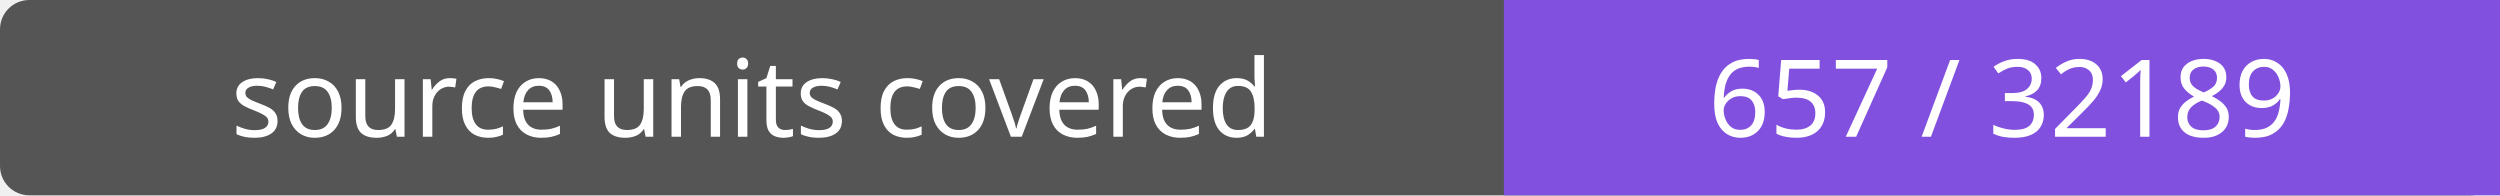
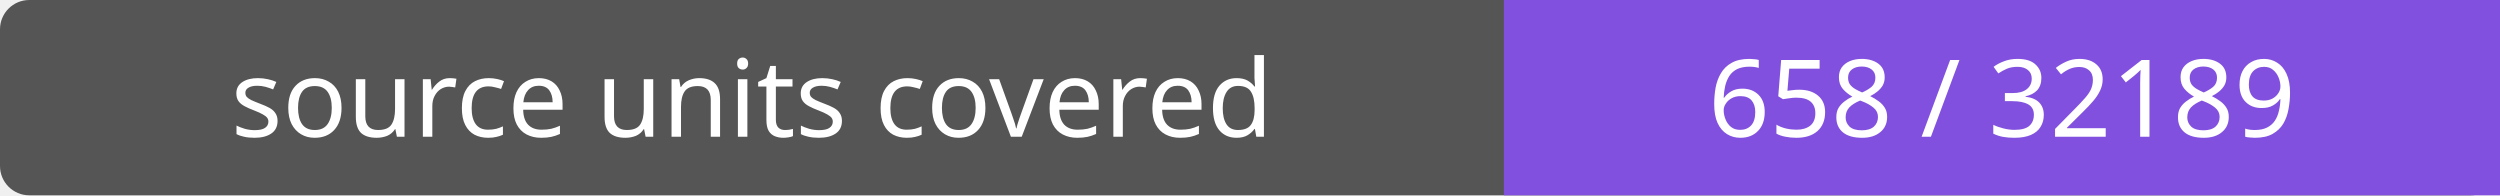
- <svg xmlns="http://www.w3.org/2000/svg" width="256" height="20" role="img" aria-label="source units covered: 657 / 32189">
+ <svg xmlns="http://www.w3.org/2000/svg" width="256" height="20" role="img" aria-label="source units covered: 658 / 32189">
  <rect width="256" height="20" rx="3" fill="#555" />
  <path fill="#8250df" d="M154 0h102v20H154z" />
  <g fill="#fff" text-anchor="middle" font-family="Verdana,sans-serif" font-size="11">
    <text x="77.0" y="14">source units covered</text>
-     <text x="205.0" y="14">657 / 32189</text>
+     <text x="205.0" y="14">658 / 32189</text>
  </g>
</svg>
